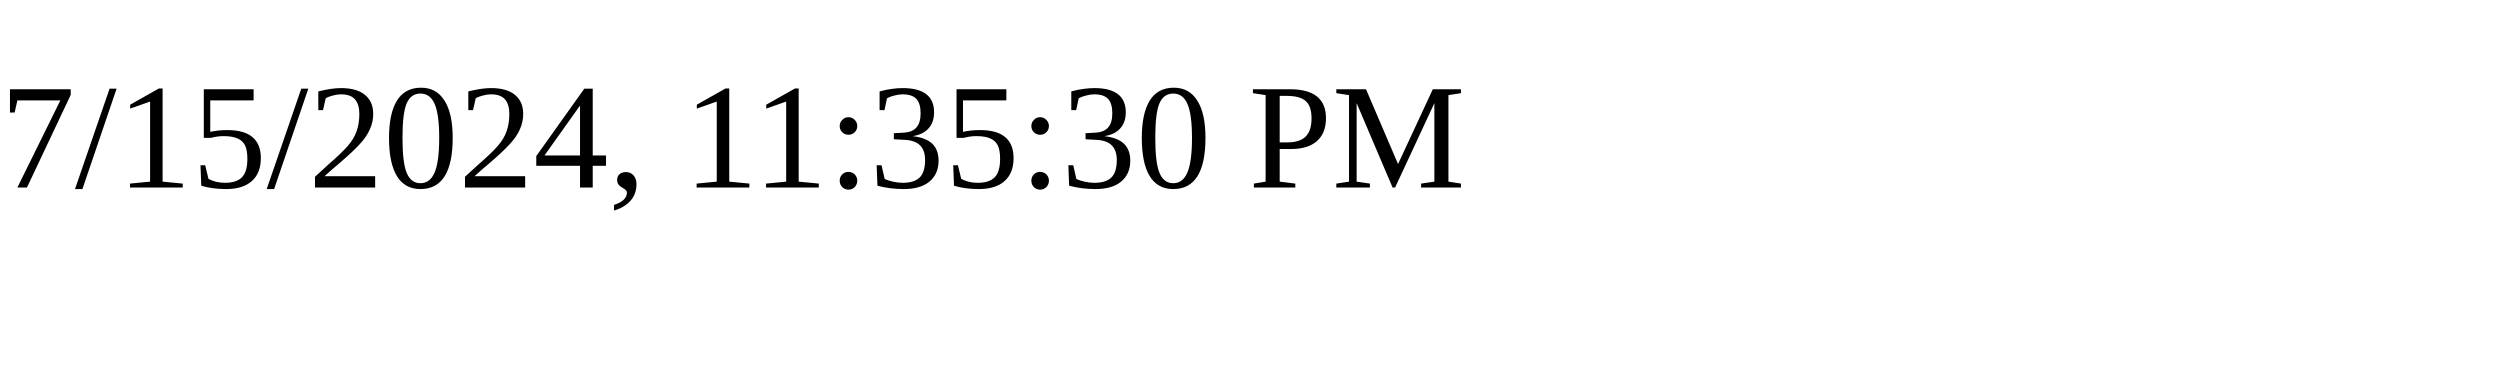
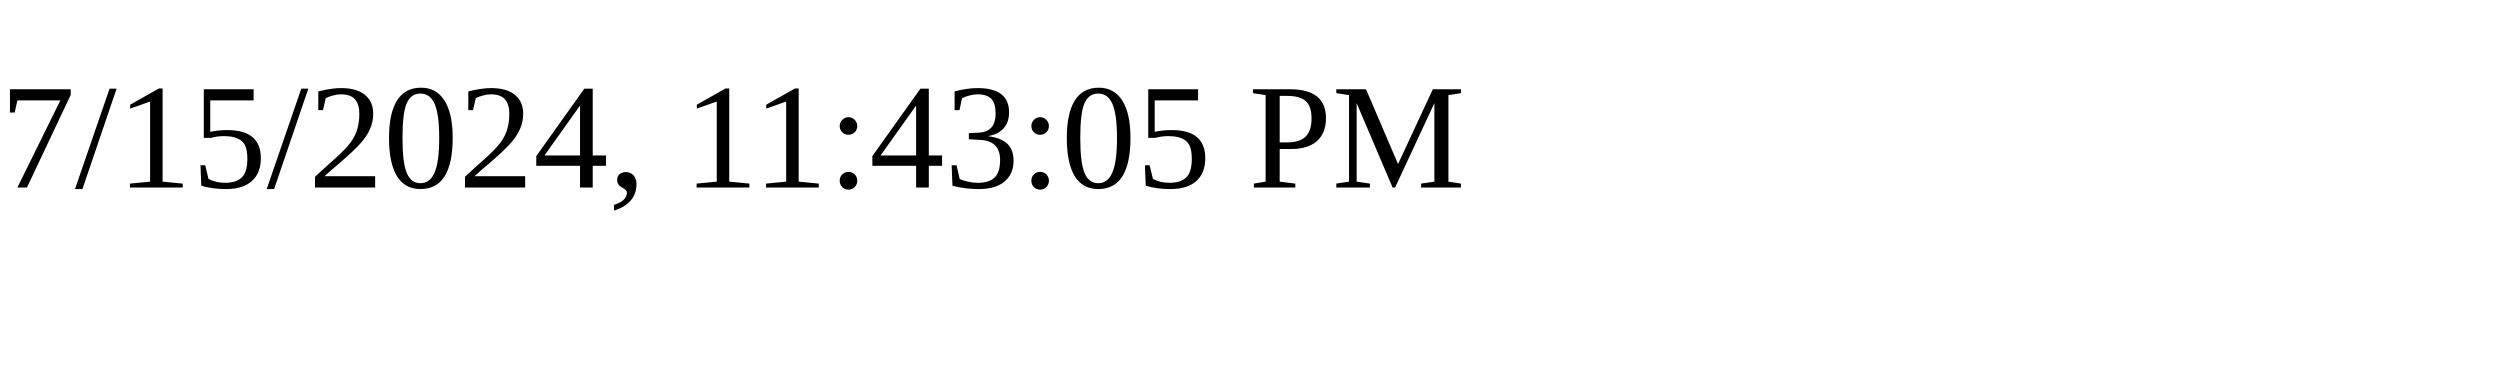
<svg xmlns="http://www.w3.org/2000/svg" height="30" width="200">
-   <text x="0" y="15">7/15/2024, 11:35:30 PM</text>
+   <text x="0" y="15">7/15/2024, 11:43:05 PM</text>
</svg>
